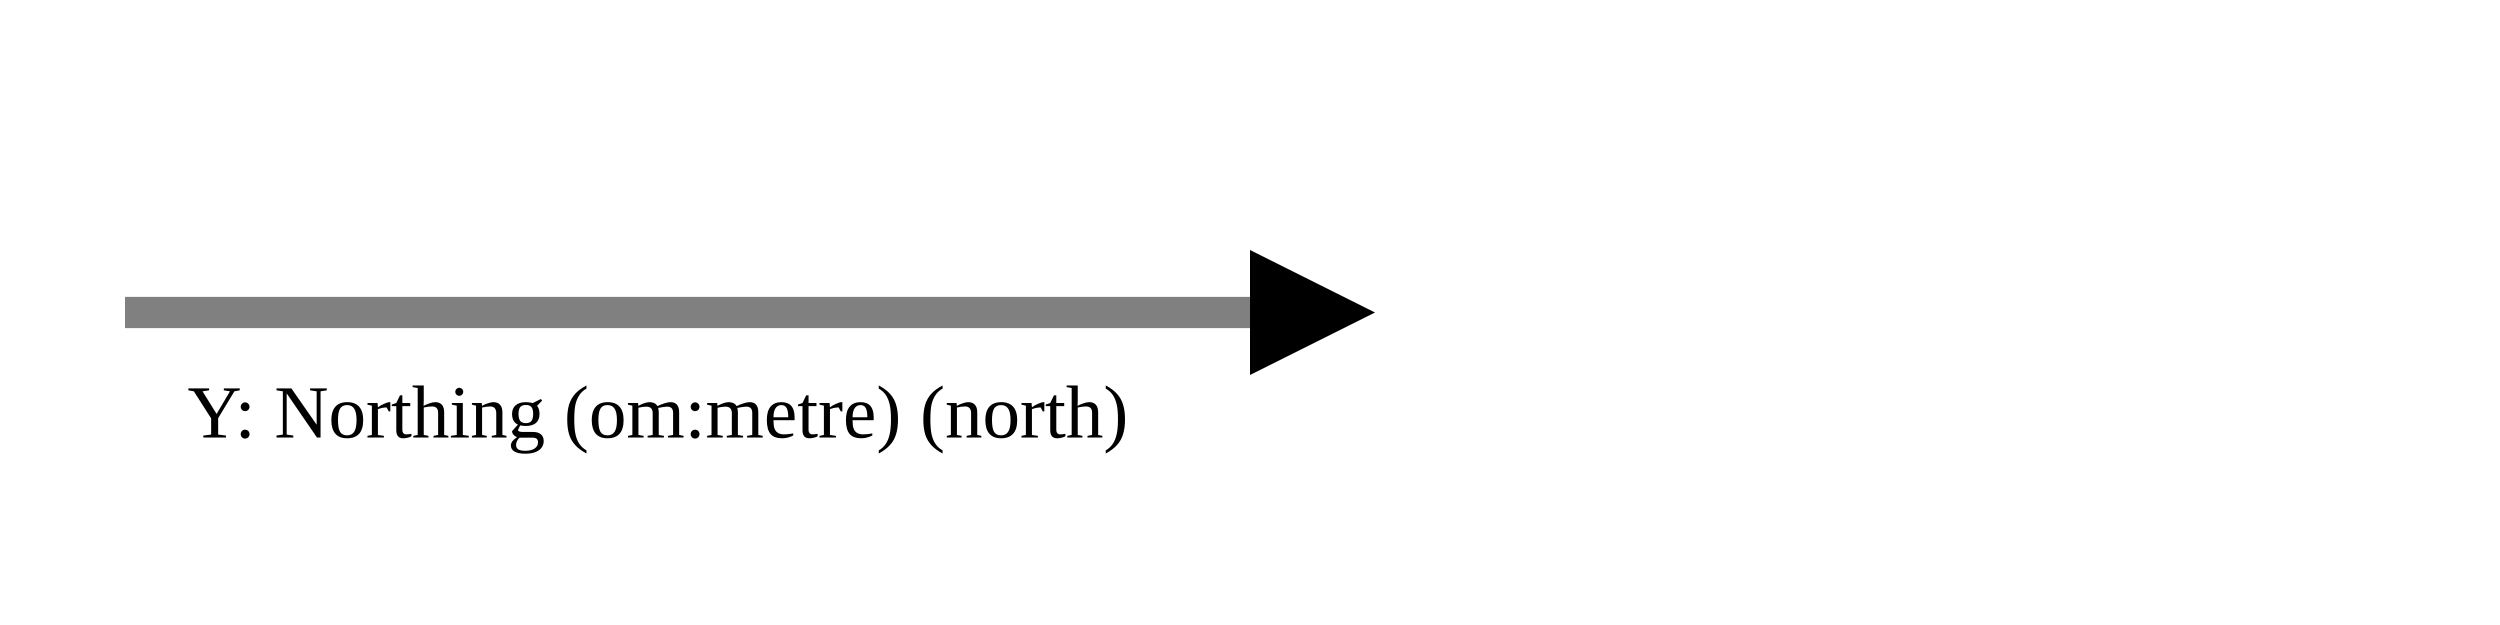
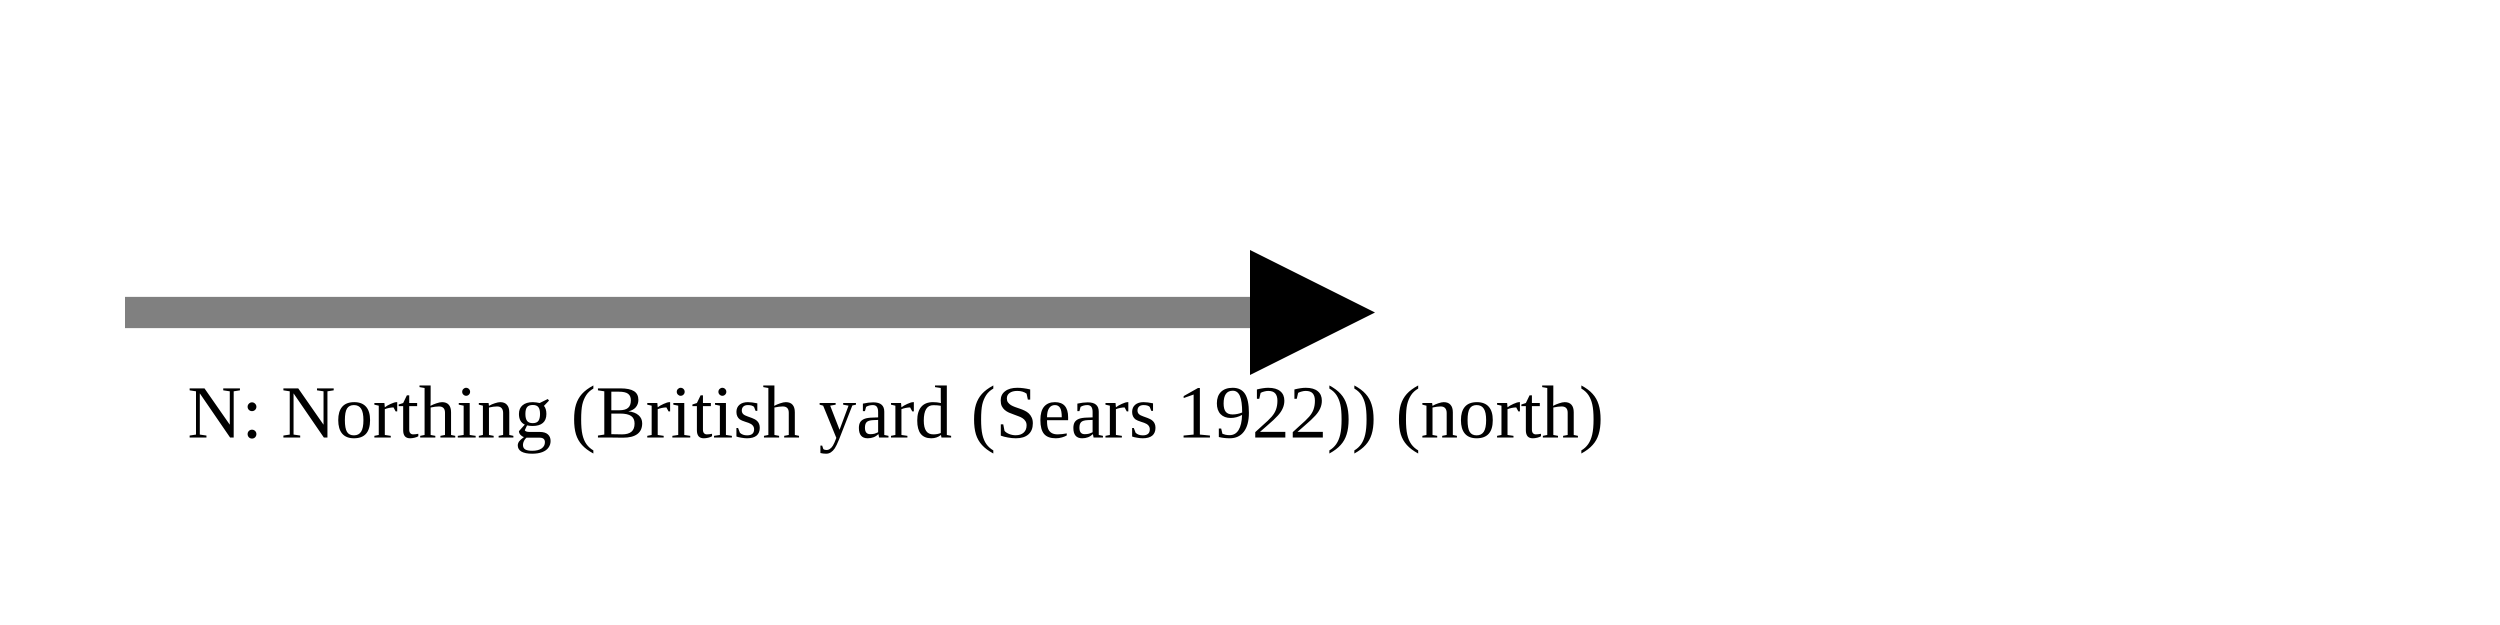
<svg xmlns="http://www.w3.org/2000/svg" version="1.1" width="400" height="100" viewbox="0 0 275 100">
  <defs>
    <marker id="arrowhead" markerWidth="10" markerHeight="7" refX="0" refY="2" orient="auto">
      <polygon points="0 0, 4 2, 0 4" />
    </marker>
  </defs>
  <line x1="20" y1="50" x2="200" y2="50" stroke="gray" stroke-width="5" marker-end="url(#arrowhead)" />
-   <text x="30" y="70" class="small">Y: Northing (om:metre) (north)</text>
+   <text x="30" y="70" class="small">N: Northing (British yard (Sears 1922)) (north)</text>
</svg>
